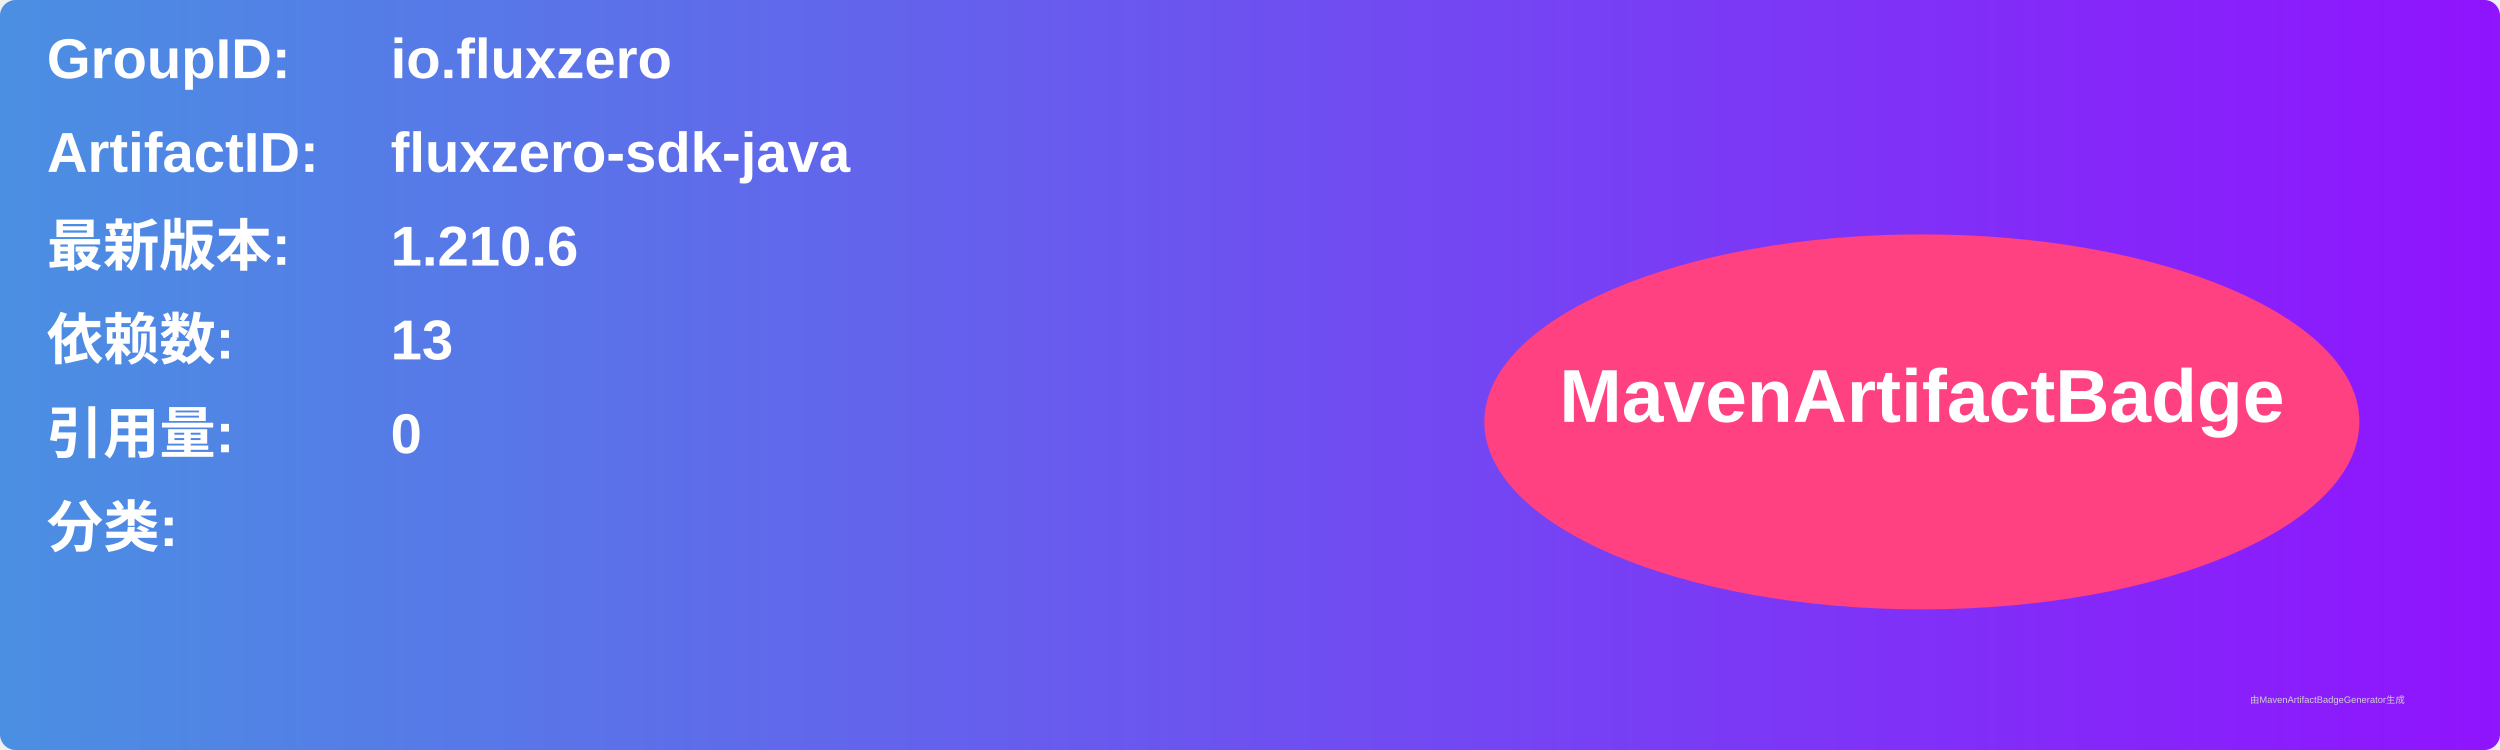
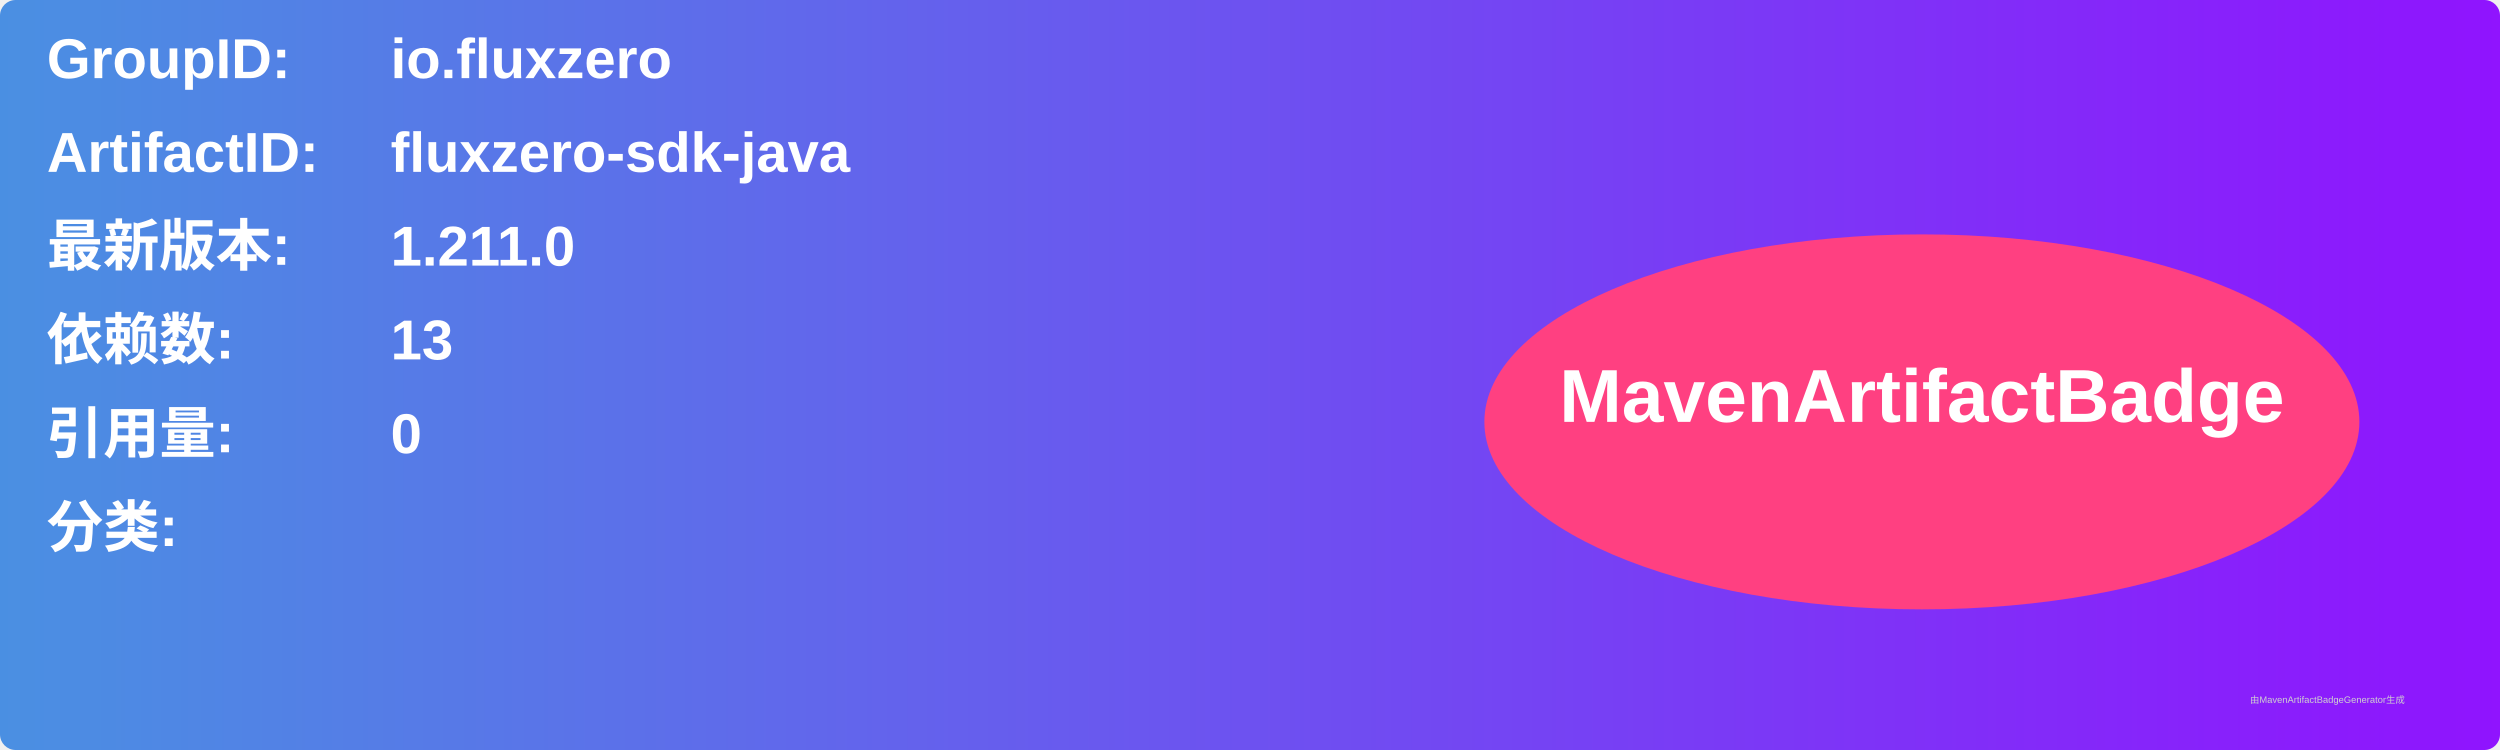
<svg xmlns="http://www.w3.org/2000/svg" width="800" height="240" viewBox="0 0 800 240">
  <linearGradient id="grad" x1="0%" y1="0%" x2="100%" y2="0%">
    <stop offset="0%" stop-color="#4a90e2" />
    <stop offset="100%" stop-color="#9013fe" />
  </linearGradient>
  <rect width="100%" height="100%" rx="5" ry="5" fill="url(#grad)" />
  <g transform="translate(15, 15)">
    <text x="0" y="10" font-family="Arial" font-size="18" fill="white" font-weight="bold" width="260">GroupID:</text>
    <text x="110" y="10" font-family="Arial" font-size="18" fill="white" font-weight="bold" width="460">io.fluxzero</text>
    <text x="0" y="40" font-family="Arial" font-size="18" fill="white" font-weight="bold" width="260">ArtifactID:</text>
    <text x="110" y="40" font-family="Arial" font-size="18" fill="white" font-weight="bold" width="460">fluxzero-sdk-java</text>
    <text x="0" y="70" font-family="Arial" font-size="18" fill="white" font-weight="bold">最新版本:</text>
    <text x="110" y="70" font-family="Arial" font-size="18" fill="white" font-weight="bold">
-       <tspan font-weight="bold">1.210.6</tspan>
+       <tspan font-weight="bold">1.211.0</tspan>
    </text>
    <text x="0" y="100" font-family="Arial" font-size="18" fill="white" font-weight="bold">依赖数: </text>
    <text x="110" y="100" font-family="Arial" font-size="18" fill="white">
      <tspan font-weight="bold">13</tspan>
    </text>
    <text x="0" y="130" font-family="Arial" font-size="18" fill="white" font-weight="bold">引用量: </text>
    <text x="110" y="130" font-family="Arial" font-size="18" fill="white">
      <tspan font-weight="bold">0</tspan>
    </text>
    <text x="0" y="160" font-family="Arial" font-size="18" fill="white" font-weight="bold">分类:</text>
    <text x="10" y="190" font-family="Arial" font-size="10" fill="white">
      <tspan font-weight="bold" />
    </text>
    <ellipse cx="600" cy="120" rx="140" ry="60" fill="#ff4081" />
    <text x="600" y="120" text-anchor="middle" font-family="Arial" font-size="24" fill="white" font-weight="bold">MavenArtifactBadge</text>
  </g>
  <text x="720" y="225" font-family="Arial" font-size="3" fill="#d0d0d0">由MavenArtifactBadgeGenerator生成</text>
</svg>
